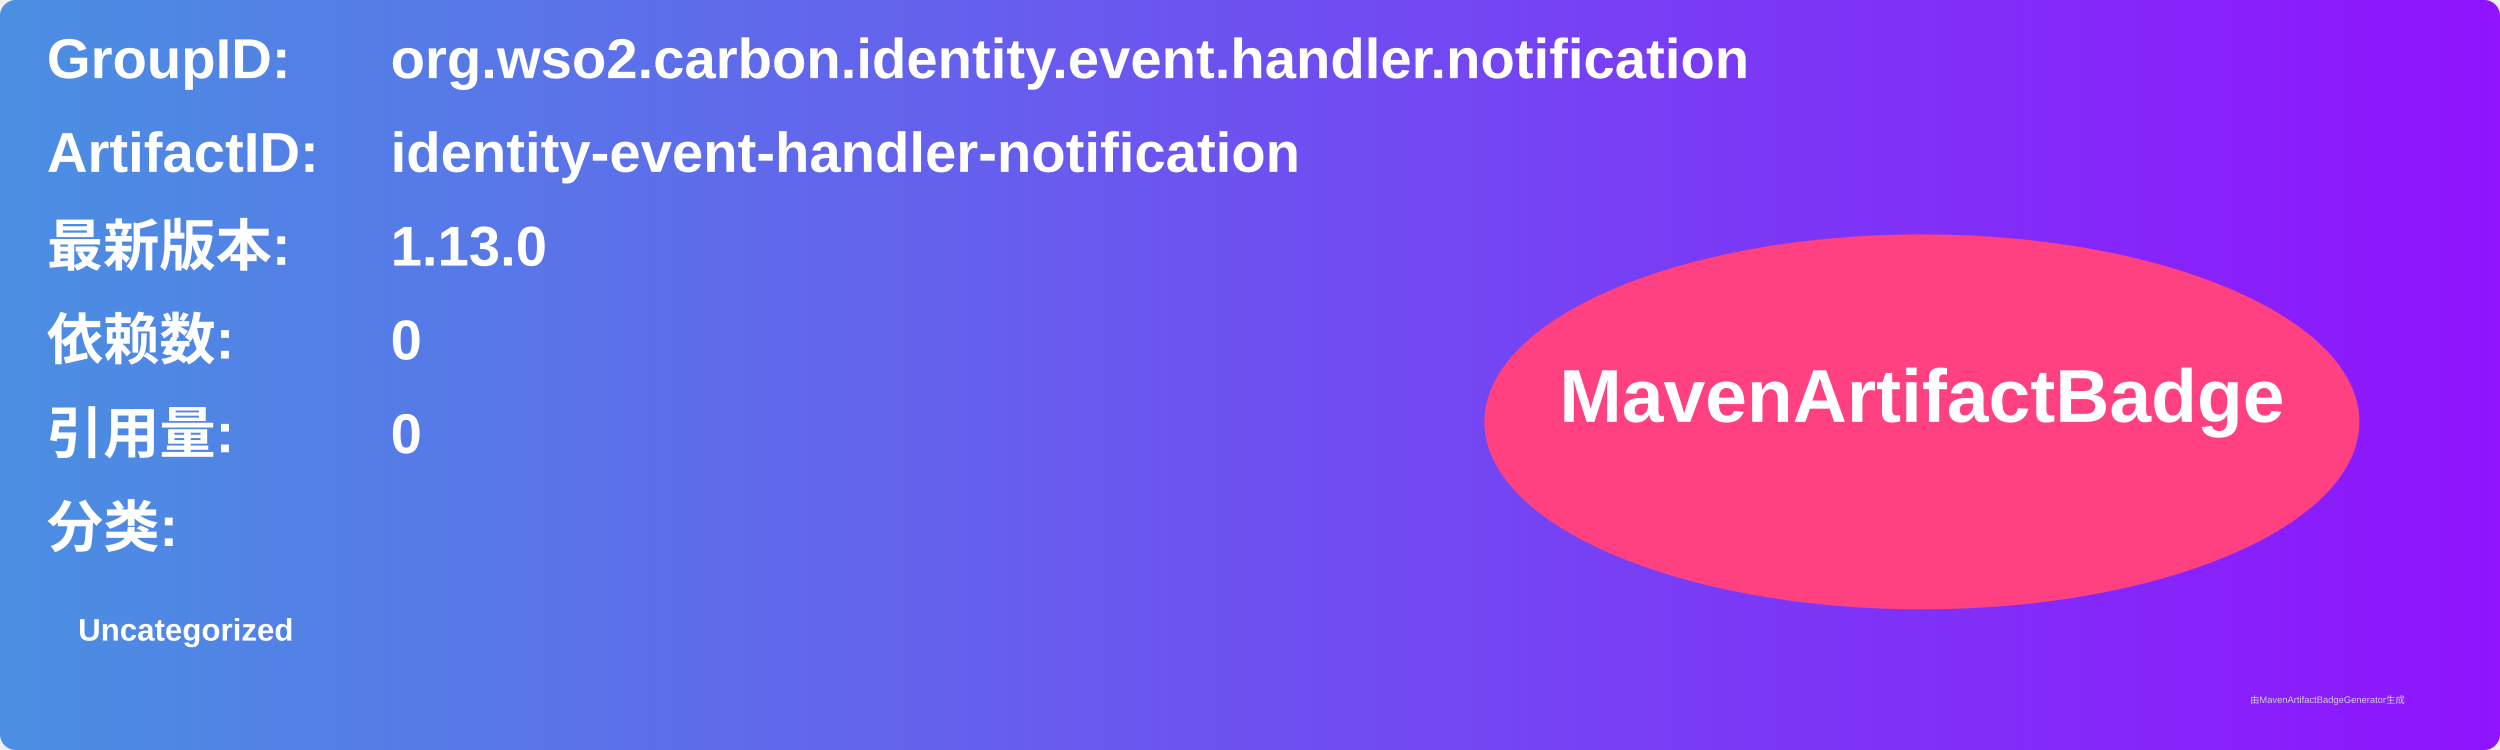
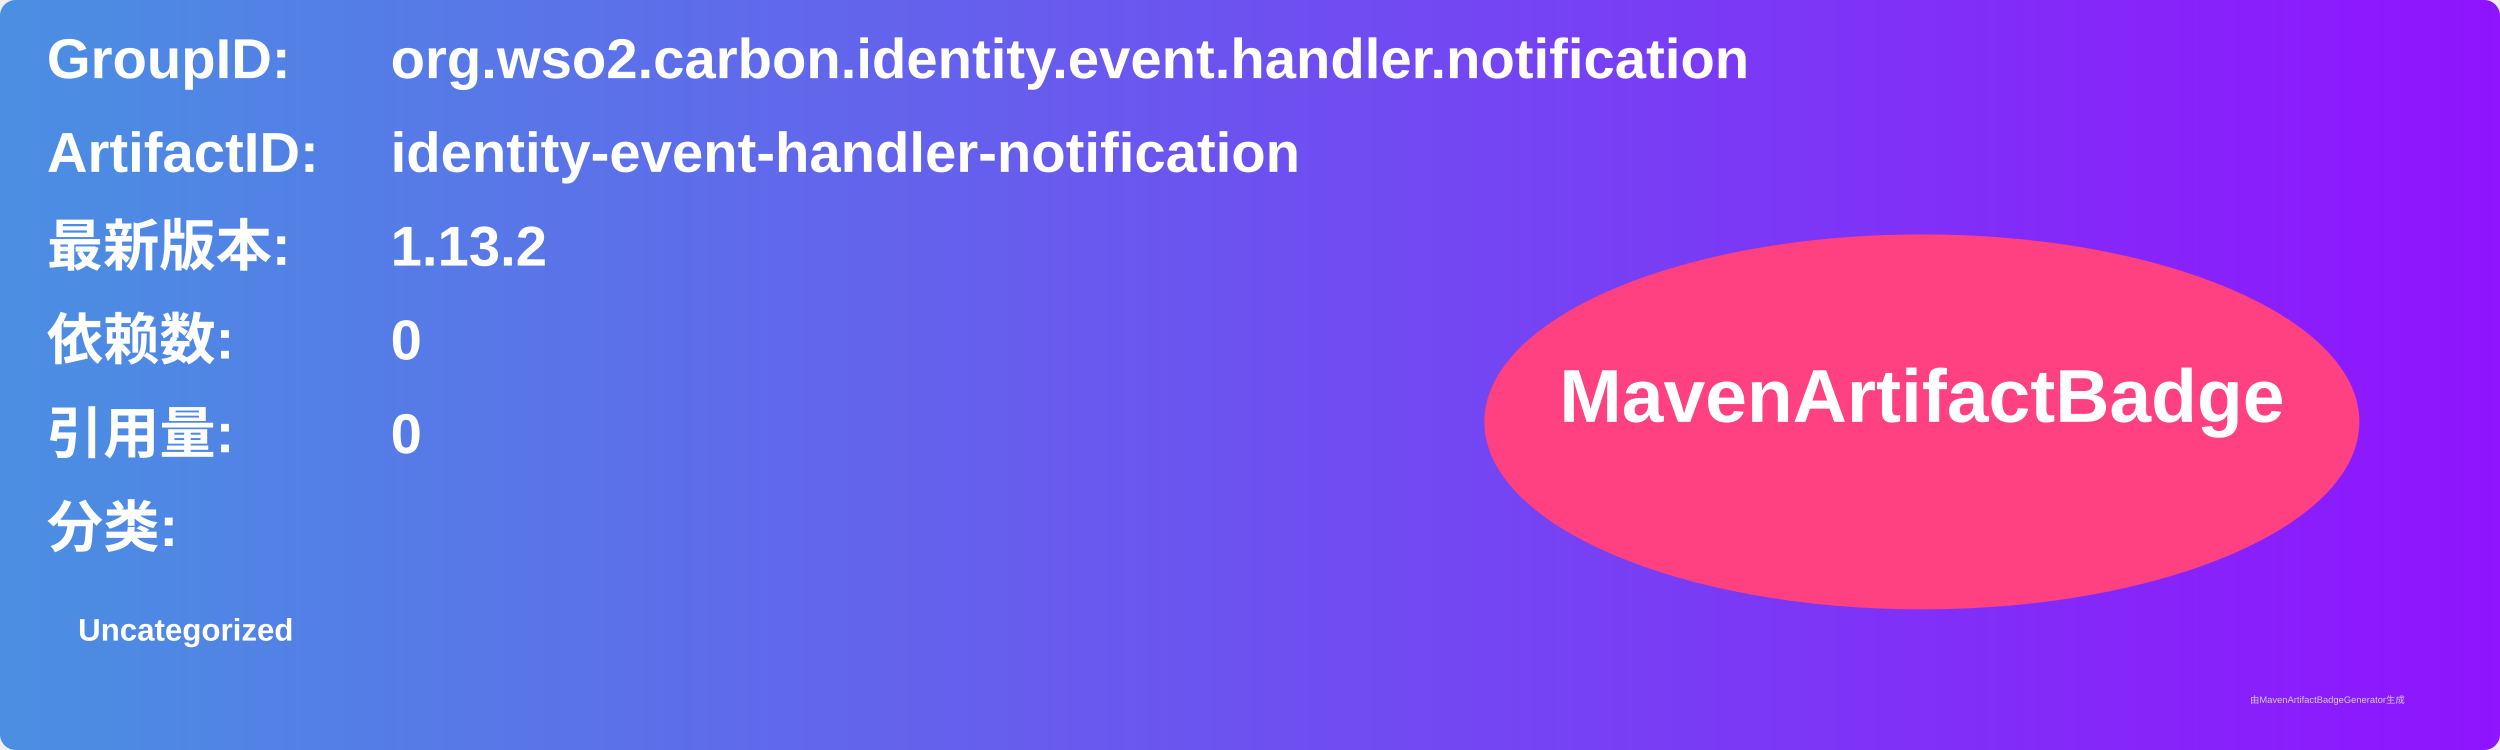
<svg xmlns="http://www.w3.org/2000/svg" width="800" height="240" viewBox="0 0 800 240">
  <linearGradient id="grad" x1="0%" y1="0%" x2="100%" y2="0%">
    <stop offset="0%" stop-color="#4a90e2" />
    <stop offset="100%" stop-color="#9013fe" />
  </linearGradient>
  <rect width="100%" height="100%" rx="5" ry="5" fill="url(#grad)" />
  <g transform="translate(15, 15)">
    <text x="0" y="10" font-family="Arial" font-size="18" fill="white" font-weight="bold" width="260">GroupID:</text>
    <text x="110" y="10" font-family="Arial" font-size="18" fill="white" font-weight="bold" width="460">org.wso2.carbon.identity.event.handler.notification</text>
    <text x="0" y="40" font-family="Arial" font-size="18" fill="white" font-weight="bold" width="260">ArtifactID:</text>
    <text x="110" y="40" font-family="Arial" font-size="18" fill="white" font-weight="bold" width="460">identity-event-handler-notification</text>
    <text x="0" y="70" font-family="Arial" font-size="18" fill="white" font-weight="bold">最新版本:</text>
    <text x="110" y="70" font-family="Arial" font-size="18" fill="white" font-weight="bold">
-       <tspan font-weight="bold">1.13.0</tspan>
+       <tspan font-weight="bold">1.13.2</tspan>
    </text>
    <text x="0" y="100" font-family="Arial" font-size="18" fill="white" font-weight="bold">依赖数: </text>
    <text x="110" y="100" font-family="Arial" font-size="18" fill="white">
      <tspan font-weight="bold">0</tspan>
    </text>
    <text x="0" y="130" font-family="Arial" font-size="18" fill="white" font-weight="bold">引用量: </text>
    <text x="110" y="130" font-family="Arial" font-size="18" fill="white">
      <tspan font-weight="bold">0</tspan>
    </text>
    <text x="0" y="160" font-family="Arial" font-size="18" fill="white" font-weight="bold">分类:</text>
    <text x="10" y="190" font-family="Arial" font-size="10" fill="white">
      <tspan font-weight="bold">Uncategorized</tspan>
    </text>
    <ellipse cx="600" cy="120" rx="140" ry="60" fill="#ff4081" />
    <text x="600" y="120" text-anchor="middle" font-family="Arial" font-size="24" fill="white" font-weight="bold">MavenArtifactBadge</text>
  </g>
  <text x="720" y="225" font-family="Arial" font-size="3" fill="#d0d0d0">由MavenArtifactBadgeGenerator生成</text>
</svg>
